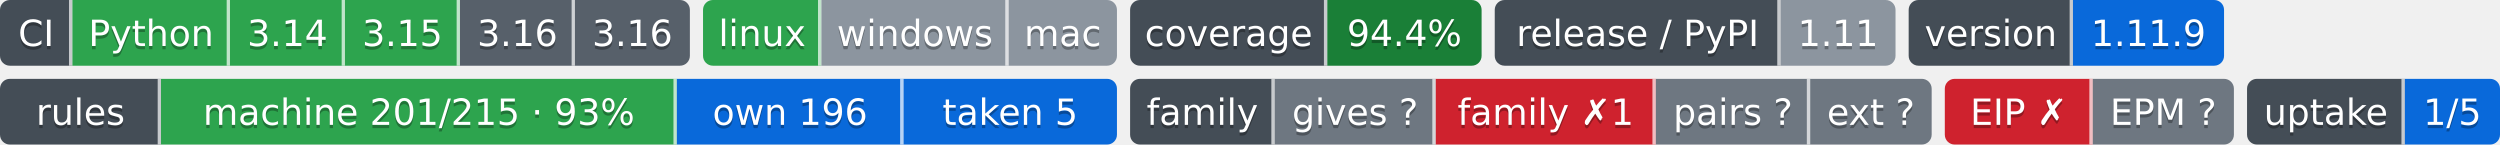
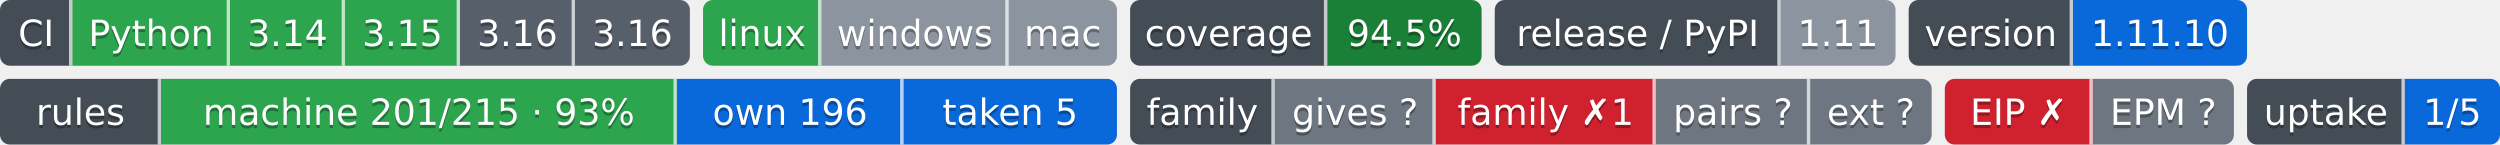
- <svg xmlns="http://www.w3.org/2000/svg" width="761" height="44" role="img" aria-label="Python: CI пройден; 3.14: CI пройден; 3.15: CI пройден; 3.16: сборки для CI ещё нет; 3.16: сборки для CI ещё нет; linux: CI пройден; windows: проверка не проводилась; mac: проверка не проводилась; 94.4%: покрытие 94.4%; 1.11: выпуск v1.11.0, на PyPI не публикуется; 1.11.9: версия 1.11.9; machine 201/215 · 93%: правил каталога держится механизмом; own 196: механизм свой; taken 5: механизм взят у другого проекта; gives ?: манифеста нет — проект не издатель; family ✗1: behind; pairs ?: парных связей не объявлено; ext ?: фактов нет: .github/badges/facts.json не прочитан; EIP ✗: export: 1.8 → 1.9 (.rules/bindings.json); EPM ?: свой: состояние отдачи; 1/5: перешли на EPM: ArtVsMark/Engineering-Incidents-Playbook; не прочитано у 4">
-   <clipPath id="zc86e47a30">
+ <svg xmlns="http://www.w3.org/2000/svg" width="761" height="44" role="img" aria-label="Python: CI пройден; 3.14: CI пройден; 3.15: CI пройден; 3.16: сборки для CI ещё нет; 3.16: сборки для CI ещё нет; linux: CI пройден; windows: проверка не проводилась; mac: проверка не проводилась; 94.5%: покрытие 94.5%; 1.11: выпуск v1.11.0, на PyPI не публикуется; 1.11.10: версия 1.11.10; machine 201/215 · 93%: правил каталога держится механизмом; own 196: механизм свой; taken 5: механизм взят у другого проекта; gives ?: манифеста нет — проект не издатель; family ✗1: behind; pairs ?: парных связей не объявлено; ext ?: фактов нет: .github/badges/facts.json не прочитан; EIP ✗: export: 1.8 → 1.9 (.rules/bindings.json); EPM ?: свой: состояние отдачи; 1/5: перешли на EPM: ArtVsMark/Engineering-Incidents-Playbook; не прочитано у 4">
+   <clipPath id="ze7fdb42c0">
    <rect width="210" height="20" rx="3" x="0" />
  </clipPath>
-   <clipPath id="zc86e47a31">
+   <clipPath id="ze7fdb42c1">
    <rect width="126" height="20" rx="3" x="214" />
  </clipPath>
-   <clipPath id="zc86e47a32">
+   <clipPath id="ze7fdb42c2">
    <rect width="107" height="20" rx="3" x="344" />
  </clipPath>
-   <clipPath id="zc86e47a33">
+   <clipPath id="ze7fdb42c3">
    <rect width="122" height="20" rx="3" x="455" />
  </clipPath>
-   <clipPath id="zc86e47a34">
-     <rect width="96" height="20" rx="3" x="581" />
+   <clipPath id="ze7fdb42c4">
+     <rect width="103" height="20" rx="3" x="581" />
  </clipPath>
  <g>
-     <rect x="0" width="22" height="20" fill="#444d56" clip-path="url(#zc86e47a30)" />
-     <rect x="22" width="48" height="20" fill="#2da44e" clip-path="url(#zc86e47a30)" />
-     <rect x="70" width="35" height="20" fill="#2da44e" clip-path="url(#zc86e47a30)" />
-     <rect x="105" width="35" height="20" fill="#2da44e" clip-path="url(#zc86e47a30)" />
-     <rect x="140" width="35" height="20" fill="#57606a" clip-path="url(#zc86e47a30)" />
-     <rect x="175" width="35" height="20" fill="#57606a" clip-path="url(#zc86e47a30)" />
-     <rect x="214" width="36" height="20" fill="#2da44e" clip-path="url(#zc86e47a31)" />
-     <rect x="250" width="57" height="20" fill="#8c959f" clip-path="url(#zc86e47a31)" />
-     <rect x="307" width="33" height="20" fill="#8c959f" clip-path="url(#zc86e47a31)" />
-     <rect x="344" width="60" height="20" fill="#444d56" clip-path="url(#zc86e47a32)" />
-     <rect x="404" width="47" height="20" fill="#1a7f37" clip-path="url(#zc86e47a32)" />
-     <rect x="455" width="87" height="20" fill="#444d56" clip-path="url(#zc86e47a33)" />
-     <rect x="542" width="35" height="20" fill="#8c959f" clip-path="url(#zc86e47a33)" />
-     <rect x="581" width="50" height="20" fill="#444d56" clip-path="url(#zc86e47a34)" />
-     <rect x="631" width="46" height="20" fill="#0969da" clip-path="url(#zc86e47a34)" />
+     <rect x="0" width="22" height="20" fill="#444d56" clip-path="url(#ze7fdb42c0)" />
+     <rect x="22" width="48" height="20" fill="#2da44e" clip-path="url(#ze7fdb42c0)" />
+     <rect x="70" width="35" height="20" fill="#2da44e" clip-path="url(#ze7fdb42c0)" />
+     <rect x="105" width="35" height="20" fill="#2da44e" clip-path="url(#ze7fdb42c0)" />
+     <rect x="140" width="35" height="20" fill="#57606a" clip-path="url(#ze7fdb42c0)" />
+     <rect x="175" width="35" height="20" fill="#57606a" clip-path="url(#ze7fdb42c0)" />
+     <rect x="214" width="36" height="20" fill="#2da44e" clip-path="url(#ze7fdb42c1)" />
+     <rect x="250" width="57" height="20" fill="#8c959f" clip-path="url(#ze7fdb42c1)" />
+     <rect x="307" width="33" height="20" fill="#8c959f" clip-path="url(#ze7fdb42c1)" />
+     <rect x="344" width="60" height="20" fill="#444d56" clip-path="url(#ze7fdb42c2)" />
+     <rect x="404" width="47" height="20" fill="#1a7f37" clip-path="url(#ze7fdb42c2)" />
+     <rect x="455" width="87" height="20" fill="#444d56" clip-path="url(#ze7fdb42c3)" />
+     <rect x="542" width="35" height="20" fill="#8c959f" clip-path="url(#ze7fdb42c3)" />
+     <rect x="581" width="50" height="20" fill="#444d56" clip-path="url(#ze7fdb42c4)" />
+     <rect x="631" width="53" height="20" fill="#0969da" clip-path="url(#ze7fdb42c4)" />
    <rect x="21" width="1" height="20" fill="#fff" fill-opacity=".7" />
    <rect x="69" width="1" height="20" fill="#fff" fill-opacity=".7" />
    <rect x="104" width="1" height="20" fill="#fff" fill-opacity=".7" />
    <rect x="139" width="1" height="20" fill="#fff" fill-opacity=".7" />
    <rect x="174" width="1" height="20" fill="#fff" fill-opacity=".7" />
    <rect x="249" width="1" height="20" fill="#fff" fill-opacity=".7" />
    <rect x="306" width="1" height="20" fill="#fff" fill-opacity=".7" />
    <rect x="403" width="1" height="20" fill="#fff" fill-opacity=".7" />
    <rect x="541" width="1" height="20" fill="#fff" fill-opacity=".7" />
    <rect x="630" width="1" height="20" fill="#fff" fill-opacity=".7" />
  </g>
  <g fill="#fff" text-anchor="middle" font-family="Verdana,Geneva,DejaVu Sans,sans-serif" font-size="11">
    <text x="11.0" y="15" fill="#010101" fill-opacity=".3">CI</text>
    <text x="11.0" y="14">CI</text>
    <text x="46.0" y="15" fill="#010101" fill-opacity=".3">Python</text>
    <text x="46.0" y="14">Python</text>
    <text x="87.5" y="15" fill="#010101" fill-opacity=".3">3.14</text>
    <text x="87.5" y="14">3.14</text>
    <text x="122.5" y="15" fill="#010101" fill-opacity=".3">3.15</text>
    <text x="122.5" y="14">3.15</text>
    <text x="157.5" y="15" fill="#010101" fill-opacity=".3">3.16</text>
    <text x="157.5" y="14">3.16</text>
    <text x="192.5" y="15" fill="#010101" fill-opacity=".3">3.16</text>
    <text x="192.5" y="14">3.16</text>
    <text x="232.0" y="15" fill="#010101" fill-opacity=".3">linux</text>
    <text x="232.0" y="14">linux</text>
    <text x="278.5" y="15" fill="#010101" fill-opacity=".3">windows</text>
    <text x="278.5" y="14">windows</text>
    <text x="323.5" y="15" fill="#010101" fill-opacity=".3">mac</text>
    <text x="323.5" y="14">mac</text>
    <text x="374.0" y="15" fill="#010101" fill-opacity=".3">coverage</text>
    <text x="374.0" y="14">coverage</text>
-     <text x="427.5" y="15" fill="#010101" fill-opacity=".3">94.4%</text>
-     <text x="427.5" y="14">94.4%</text>
+     <text x="427.5" y="15" fill="#010101" fill-opacity=".3">94.5%</text>
+     <text x="427.5" y="14">94.5%</text>
    <text x="498.5" y="15" fill="#010101" fill-opacity=".3">release / PyPI</text>
    <text x="498.5" y="14">release / PyPI</text>
    <text x="559.5" y="15" fill="#010101" fill-opacity=".3">1.11</text>
    <text x="559.5" y="14">1.11</text>
    <text x="606.0" y="15" fill="#010101" fill-opacity=".3">version</text>
    <text x="606.0" y="14">version</text>
-     <text x="654.0" y="15" fill="#010101" fill-opacity=".3">1.11.9</text>
-     <text x="654.0" y="14">1.11.9</text>
+     <text x="657.5" y="15" fill="#010101" fill-opacity=".3">1.11.10</text>
+     <text x="657.5" y="14">1.11.10</text>
  </g>
  <clipPath id="z6a5b3be40">
    <rect y="24" width="340" height="20" rx="3" x="0" />
  </clipPath>
  <clipPath id="z6a5b3be41">
    <rect y="24" width="244" height="20" rx="3" x="344" />
  </clipPath>
  <clipPath id="z6a5b3be42">
    <rect y="24" width="88" height="20" rx="3" x="592" />
  </clipPath>
  <clipPath id="z6a5b3be43">
    <rect y="24" width="77" height="20" rx="3" x="684" />
  </clipPath>
  <g>
    <rect x="0" y="24" width="49" height="20" fill="#444d56" clip-path="url(#z6a5b3be40)" />
    <rect x="49" y="24" width="157" height="20" fill="#2da44e" clip-path="url(#z6a5b3be40)" />
    <rect x="206" y="24" width="69" height="20" fill="#0969da" clip-path="url(#z6a5b3be40)" />
    <rect x="275" y="24" width="65" height="20" fill="#0969da" clip-path="url(#z6a5b3be40)" />
    <rect x="344" y="24" width="44" height="20" fill="#444d56" clip-path="url(#z6a5b3be41)" />
    <rect x="388" y="24" width="49" height="20" fill="#6e7781" clip-path="url(#z6a5b3be41)" />
    <rect x="437" y="24" width="67" height="20" fill="#cf222e" clip-path="url(#z6a5b3be41)" />
    <rect x="504" y="24" width="47" height="20" fill="#6e7781" clip-path="url(#z6a5b3be41)" />
    <rect x="551" y="24" width="37" height="20" fill="#6e7781" clip-path="url(#z6a5b3be41)" />
    <rect x="592" y="24" width="45" height="20" fill="#cf222e" clip-path="url(#z6a5b3be42)" />
    <rect x="637" y="24" width="43" height="20" fill="#6e7781" clip-path="url(#z6a5b3be42)" />
    <rect x="684" y="24" width="48" height="20" fill="#444d56" clip-path="url(#z6a5b3be43)" />
    <rect x="732" y="24" width="29" height="20" fill="#0969da" clip-path="url(#z6a5b3be43)" />
    <rect x="48" y="24" width="1" height="20" fill="#fff" fill-opacity=".7" />
    <rect x="205" y="24" width="1" height="20" fill="#fff" fill-opacity=".7" />
    <rect x="274" y="24" width="1" height="20" fill="#fff" fill-opacity=".7" />
    <rect x="387" y="24" width="1" height="20" fill="#fff" fill-opacity=".7" />
    <rect x="436" y="24" width="1" height="20" fill="#fff" fill-opacity=".7" />
    <rect x="503" y="24" width="1" height="20" fill="#fff" fill-opacity=".7" />
    <rect x="550" y="24" width="1" height="20" fill="#fff" fill-opacity=".7" />
    <rect x="636" y="24" width="1" height="20" fill="#fff" fill-opacity=".7" />
    <rect x="731" y="24" width="1" height="20" fill="#fff" fill-opacity=".7" />
  </g>
  <g fill="#fff" text-anchor="middle" font-family="Verdana,Geneva,DejaVu Sans,sans-serif" font-size="11">
    <text x="24.5" y="39" fill="#010101" fill-opacity=".3">rules</text>
    <text x="24.5" y="38">rules</text>
    <text x="127.5" y="39" fill="#010101" fill-opacity=".3">machine 201/215 · 93%</text>
    <text x="127.5" y="38">machine 201/215 · 93%</text>
    <text x="240.5" y="39" fill="#010101" fill-opacity=".3">own 196</text>
    <text x="240.5" y="38">own 196</text>
    <text x="307.5" y="39" fill="#010101" fill-opacity=".3">taken 5</text>
    <text x="307.5" y="38">taken 5</text>
    <text x="366.0" y="39" fill="#010101" fill-opacity=".3">family</text>
    <text x="366.0" y="38">family</text>
    <text x="412.5" y="39" fill="#010101" fill-opacity=".3">gives ?</text>
    <text x="412.5" y="38">gives ?</text>
    <text x="470.5" y="39" fill="#010101" fill-opacity=".3">family ✗1</text>
    <text x="470.5" y="38">family ✗1</text>
    <text x="527.5" y="39" fill="#010101" fill-opacity=".3">pairs ?</text>
    <text x="527.5" y="38">pairs ?</text>
    <text x="569.5" y="39" fill="#010101" fill-opacity=".3">ext ?</text>
    <text x="569.5" y="38">ext ?</text>
    <text x="614.5" y="39" fill="#010101" fill-opacity=".3">EIP ✗</text>
    <text x="614.5" y="38">EIP ✗</text>
    <text x="658.5" y="39" fill="#010101" fill-opacity=".3">EPM ?</text>
    <text x="658.5" y="38">EPM ?</text>
    <text x="708.0" y="39" fill="#010101" fill-opacity=".3">uptake</text>
    <text x="708.0" y="38">uptake</text>
    <text x="746.5" y="39" fill="#010101" fill-opacity=".3">1/5</text>
    <text x="746.5" y="38">1/5</text>
  </g>
</svg>
